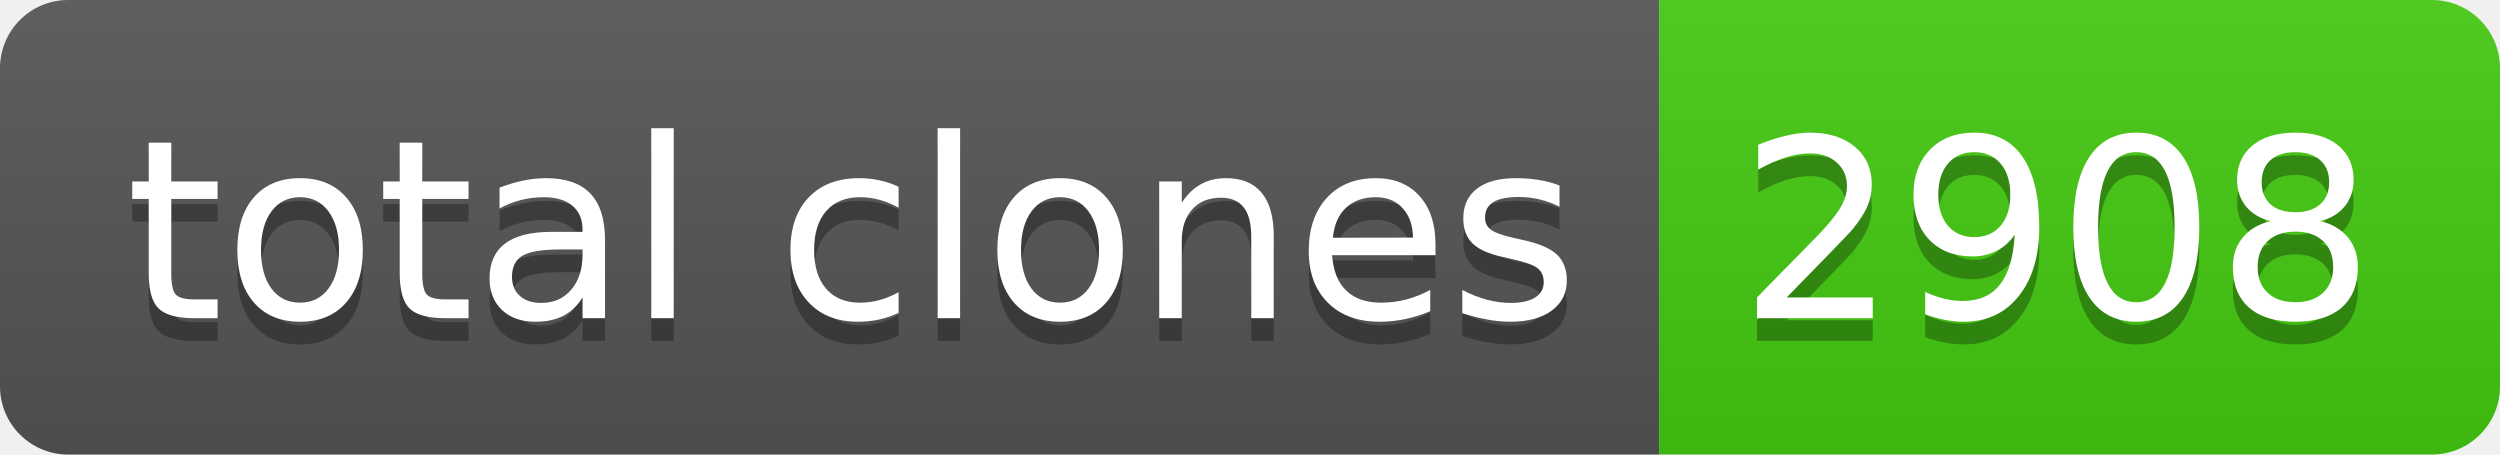
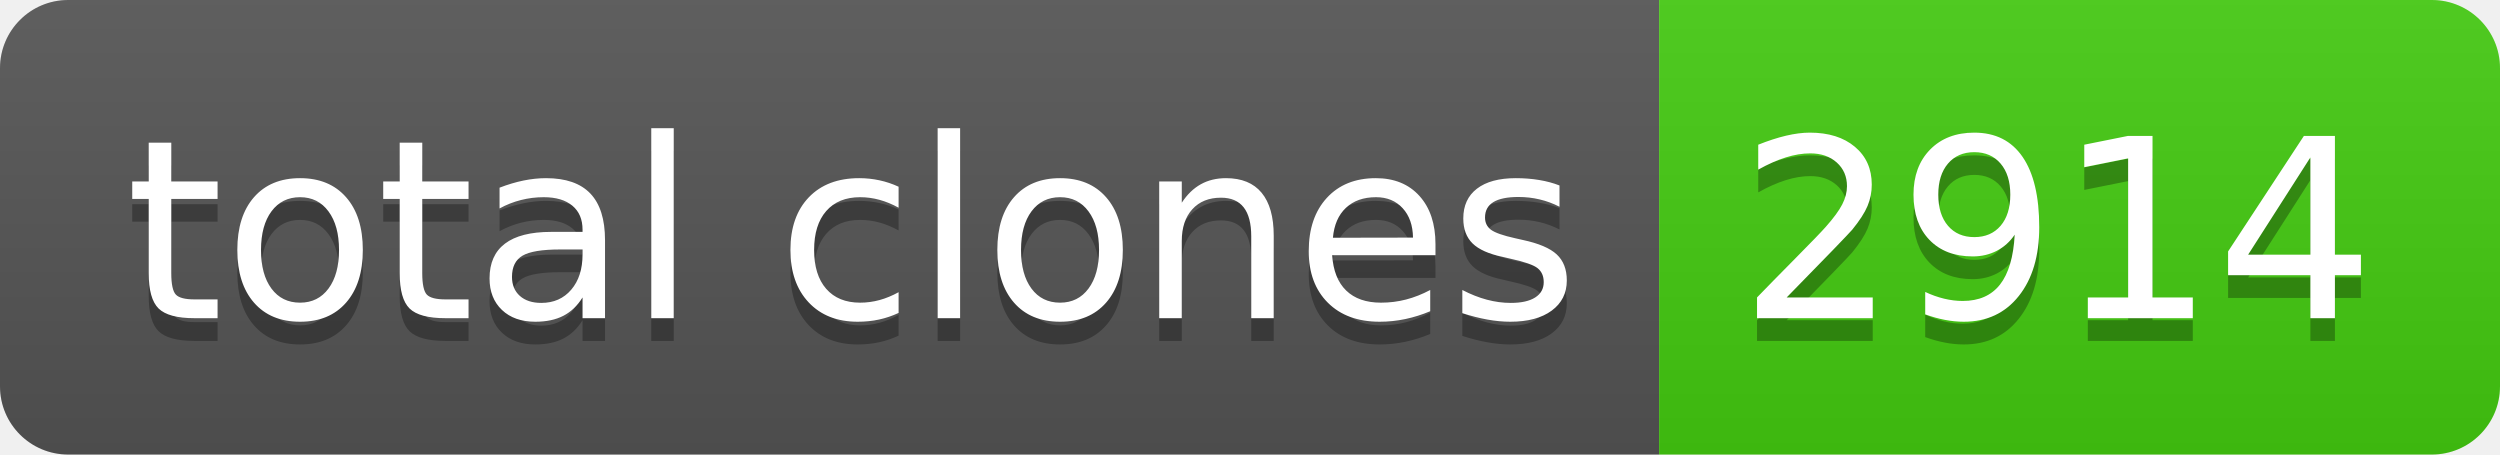
- <svg xmlns="http://www.w3.org/2000/svg" width="110" height="20" role="img" aria-label="total clones: 2908">
+ <svg xmlns="http://www.w3.org/2000/svg" width="110" height="20" role="img" aria-label="total clones: 2914">
  <linearGradient id="s" x2="0" y2="100%">
    <stop offset="0" stop-color="#bbb" stop-opacity=".1" />
    <stop offset="1" stop-opacity=".1" />
  </linearGradient>
  <clipPath id="r">
    <rect width="110" height="20" rx="3" fill="#fff" />
  </clipPath>
  <g clip-path="url(#r)">
    <rect width="73" height="20" fill="#555" />
    <rect x="73" width="37" height="20" fill="#4c1" />
    <rect width="110" height="20" fill="url(#s)" />
  </g>
  <g fill="#fff" text-anchor="middle" font-family="Verdana,Geneva,DejaVu Sans,sans-serif" text-rendering="geometricPrecision" font-size="110">
    <text aria-hidden="true" x="375" y="150" fill="#010101" fill-opacity=".3" transform="scale(.1)" textLength="630">total clones</text>
    <text x="375" y="140" transform="scale(.1)" fill="#fff" textLength="630">total clones</text>
-     <text aria-hidden="true" x="905" y="150" fill="#010101" fill-opacity=".3" transform="scale(.1)" textLength="270">2908</text>
-     <text x="905" y="140" transform="scale(.1)" fill="#fff" textLength="270">2908</text>
+     <text aria-hidden="true" x="905" y="150" fill="#010101" fill-opacity=".3" transform="scale(.1)" textLength="270">2914</text>
+     <text x="905" y="140" transform="scale(.1)" fill="#fff" textLength="270">2914</text>
  </g>
</svg>
